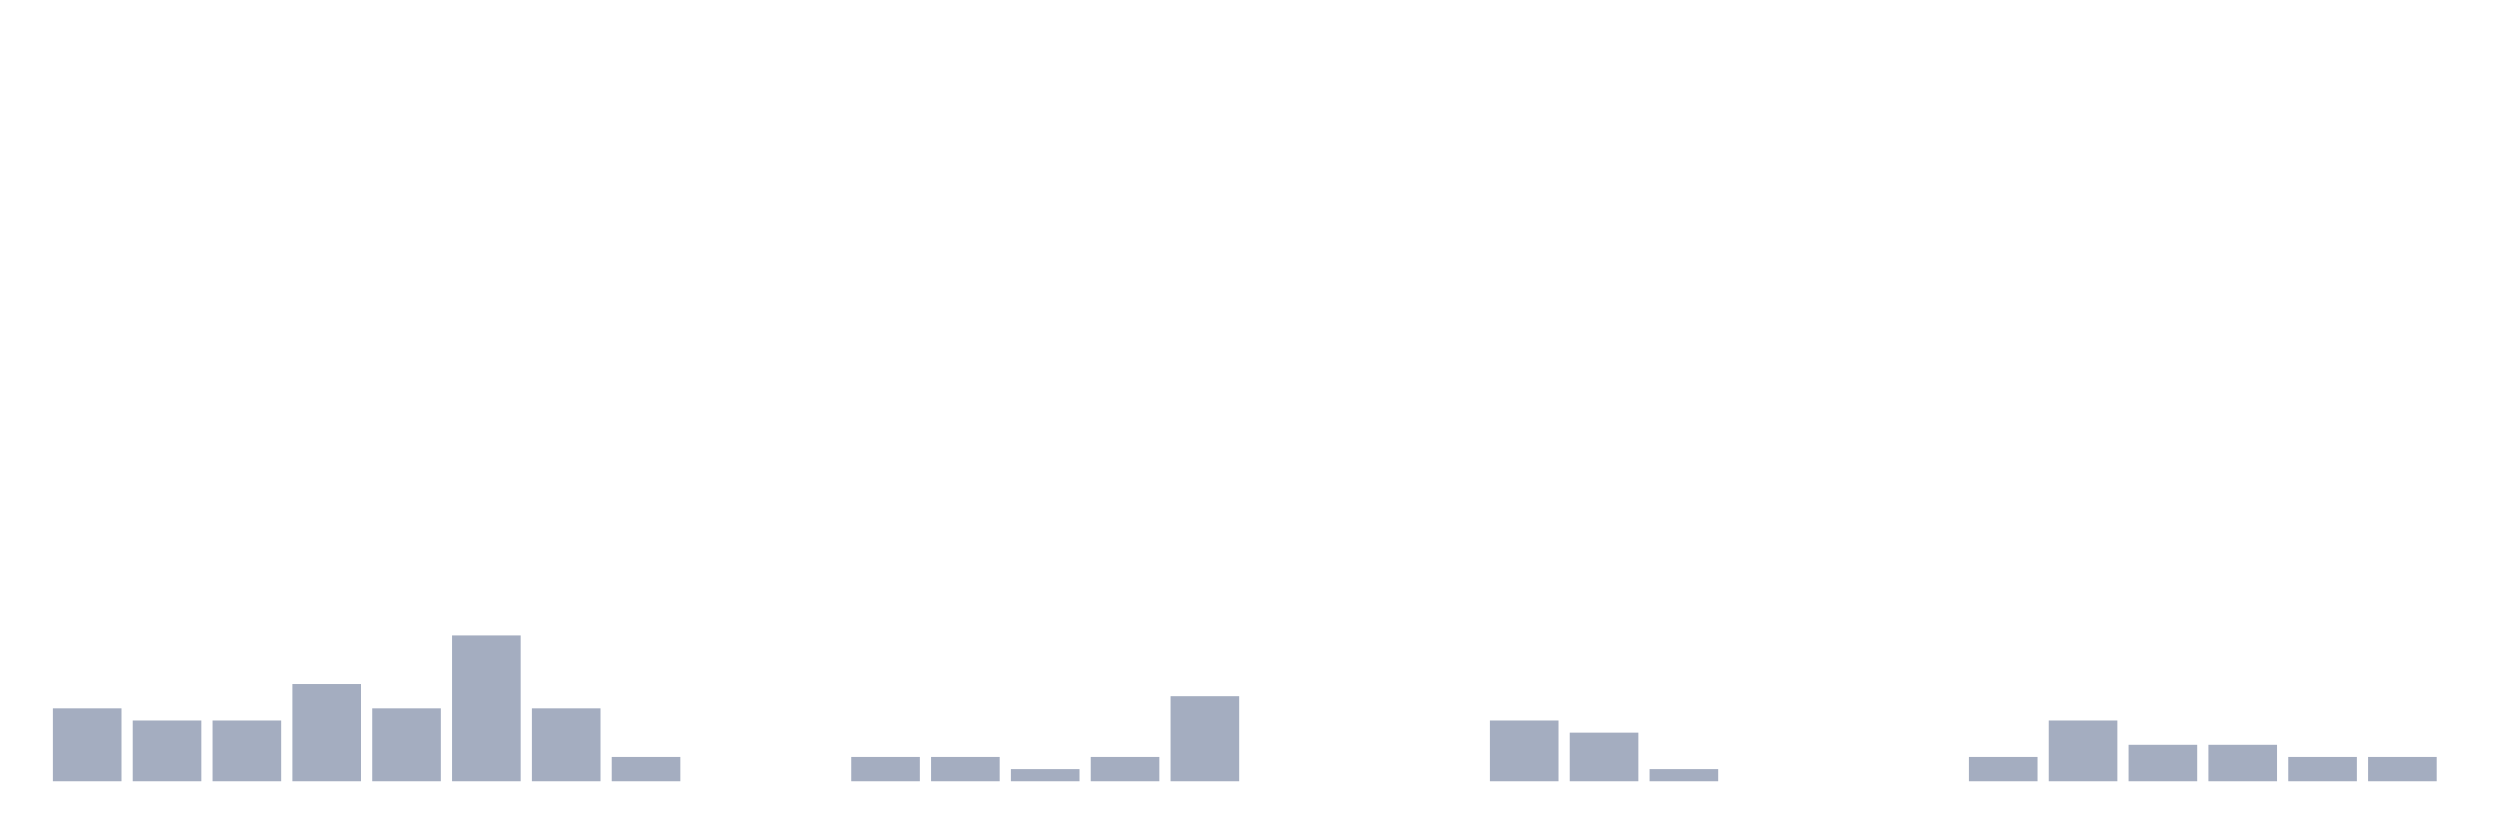
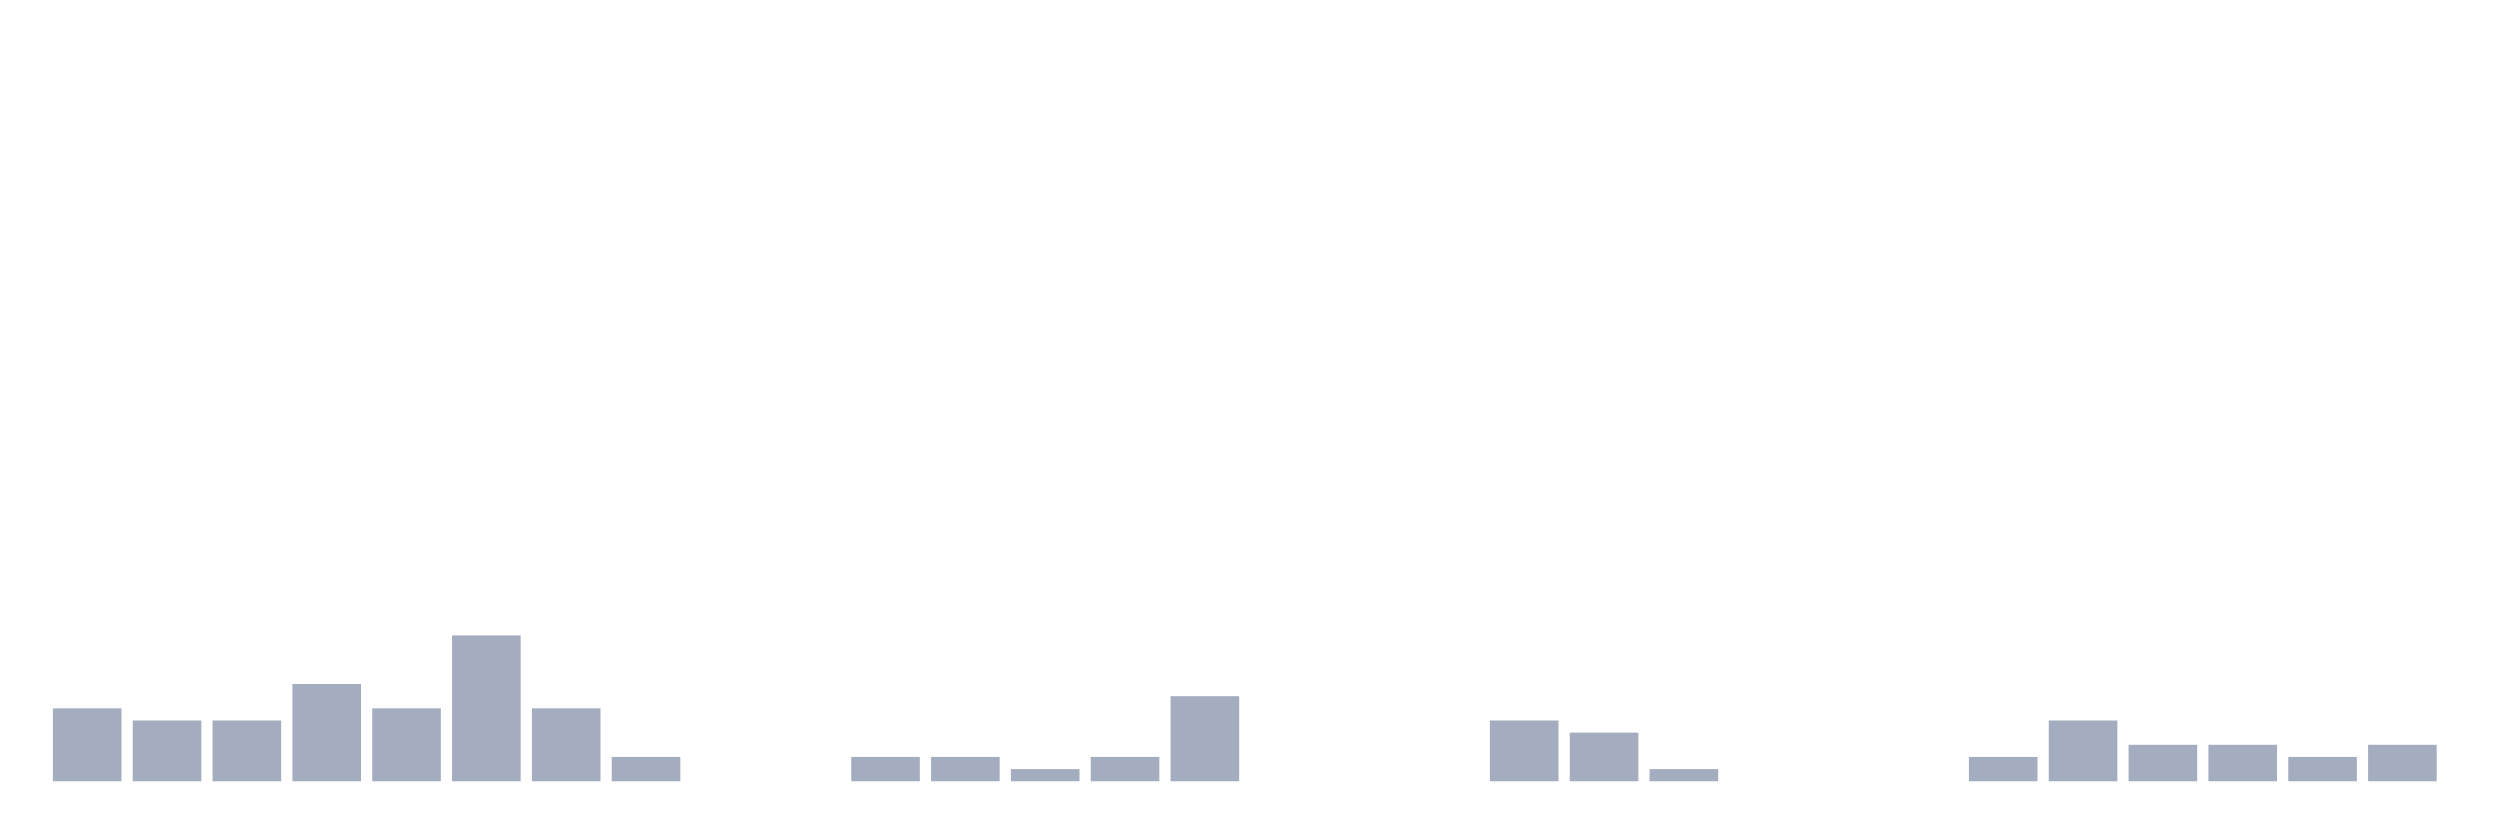
<svg xmlns="http://www.w3.org/2000/svg" viewBox="0 0 480 160">
  <g transform="translate(10,10)">
    <rect class="bar" x="0.153" width="13.175" y="126" height="14" fill="rgb(164,173,192)" />
    <rect class="bar" x="15.482" width="13.175" y="128.333" height="11.667" fill="rgb(164,173,192)" />
    <rect class="bar" x="30.81" width="13.175" y="128.333" height="11.667" fill="rgb(164,173,192)" />
    <rect class="bar" x="46.138" width="13.175" y="121.333" height="18.667" fill="rgb(164,173,192)" />
    <rect class="bar" x="61.466" width="13.175" y="126" height="14" fill="rgb(164,173,192)" />
    <rect class="bar" x="76.794" width="13.175" y="112" height="28" fill="rgb(164,173,192)" />
    <rect class="bar" x="92.123" width="13.175" y="126" height="14" fill="rgb(164,173,192)" />
    <rect class="bar" x="107.451" width="13.175" y="135.333" height="4.667" fill="rgb(164,173,192)" />
    <rect class="bar" x="122.779" width="13.175" y="140" height="0" fill="rgb(164,173,192)" />
    <rect class="bar" x="138.107" width="13.175" y="140" height="0" fill="rgb(164,173,192)" />
    <rect class="bar" x="153.436" width="13.175" y="135.333" height="4.667" fill="rgb(164,173,192)" />
    <rect class="bar" x="168.764" width="13.175" y="135.333" height="4.667" fill="rgb(164,173,192)" />
    <rect class="bar" x="184.092" width="13.175" y="137.667" height="2.333" fill="rgb(164,173,192)" />
    <rect class="bar" x="199.42" width="13.175" y="135.333" height="4.667" fill="rgb(164,173,192)" />
    <rect class="bar" x="214.748" width="13.175" y="123.667" height="16.333" fill="rgb(164,173,192)" />
    <rect class="bar" x="230.077" width="13.175" y="140" height="0" fill="rgb(164,173,192)" />
    <rect class="bar" x="245.405" width="13.175" y="140" height="0" fill="rgb(164,173,192)" />
    <rect class="bar" x="260.733" width="13.175" y="140" height="0" fill="rgb(164,173,192)" />
    <rect class="bar" x="276.061" width="13.175" y="128.333" height="11.667" fill="rgb(164,173,192)" />
    <rect class="bar" x="291.39" width="13.175" y="130.667" height="9.333" fill="rgb(164,173,192)" />
    <rect class="bar" x="306.718" width="13.175" y="137.667" height="2.333" fill="rgb(164,173,192)" />
    <rect class="bar" x="322.046" width="13.175" y="140" height="0" fill="rgb(164,173,192)" />
    <rect class="bar" x="337.374" width="13.175" y="140" height="0" fill="rgb(164,173,192)" />
    <rect class="bar" x="352.702" width="13.175" y="140" height="0" fill="rgb(164,173,192)" />
    <rect class="bar" x="368.031" width="13.175" y="135.333" height="4.667" fill="rgb(164,173,192)" />
    <rect class="bar" x="383.359" width="13.175" y="128.333" height="11.667" fill="rgb(164,173,192)" />
    <rect class="bar" x="398.687" width="13.175" y="133" height="7" fill="rgb(164,173,192)" />
    <rect class="bar" x="414.015" width="13.175" y="133" height="7" fill="rgb(164,173,192)" />
    <rect class="bar" x="429.344" width="13.175" y="135.333" height="4.667" fill="rgb(164,173,192)" />
-     <rect class="bar" x="444.672" width="13.175" y="135.333" height="4.667" fill="rgb(164,173,192)" />
+     <rect class="bar" x="444.672" width="13.175" y="133" height="7" fill="rgb(164,173,192)" />
  </g>
</svg>
